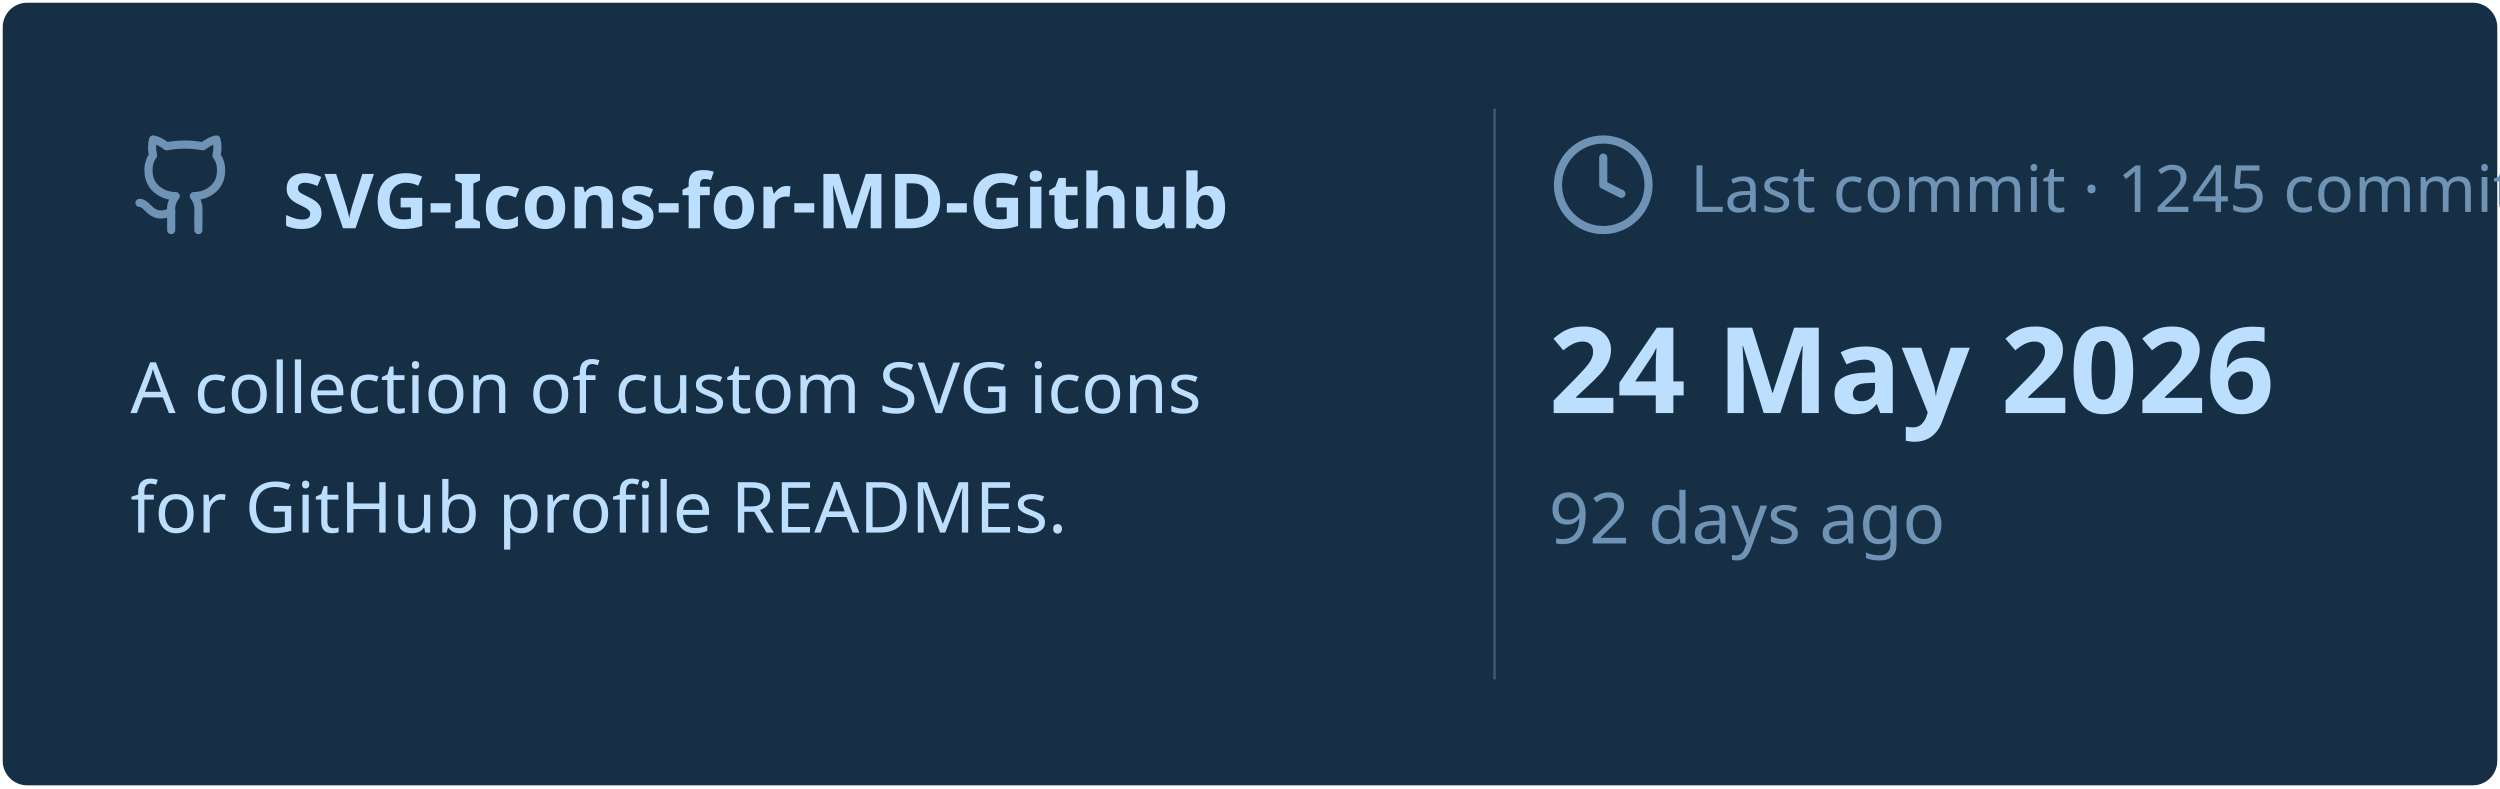
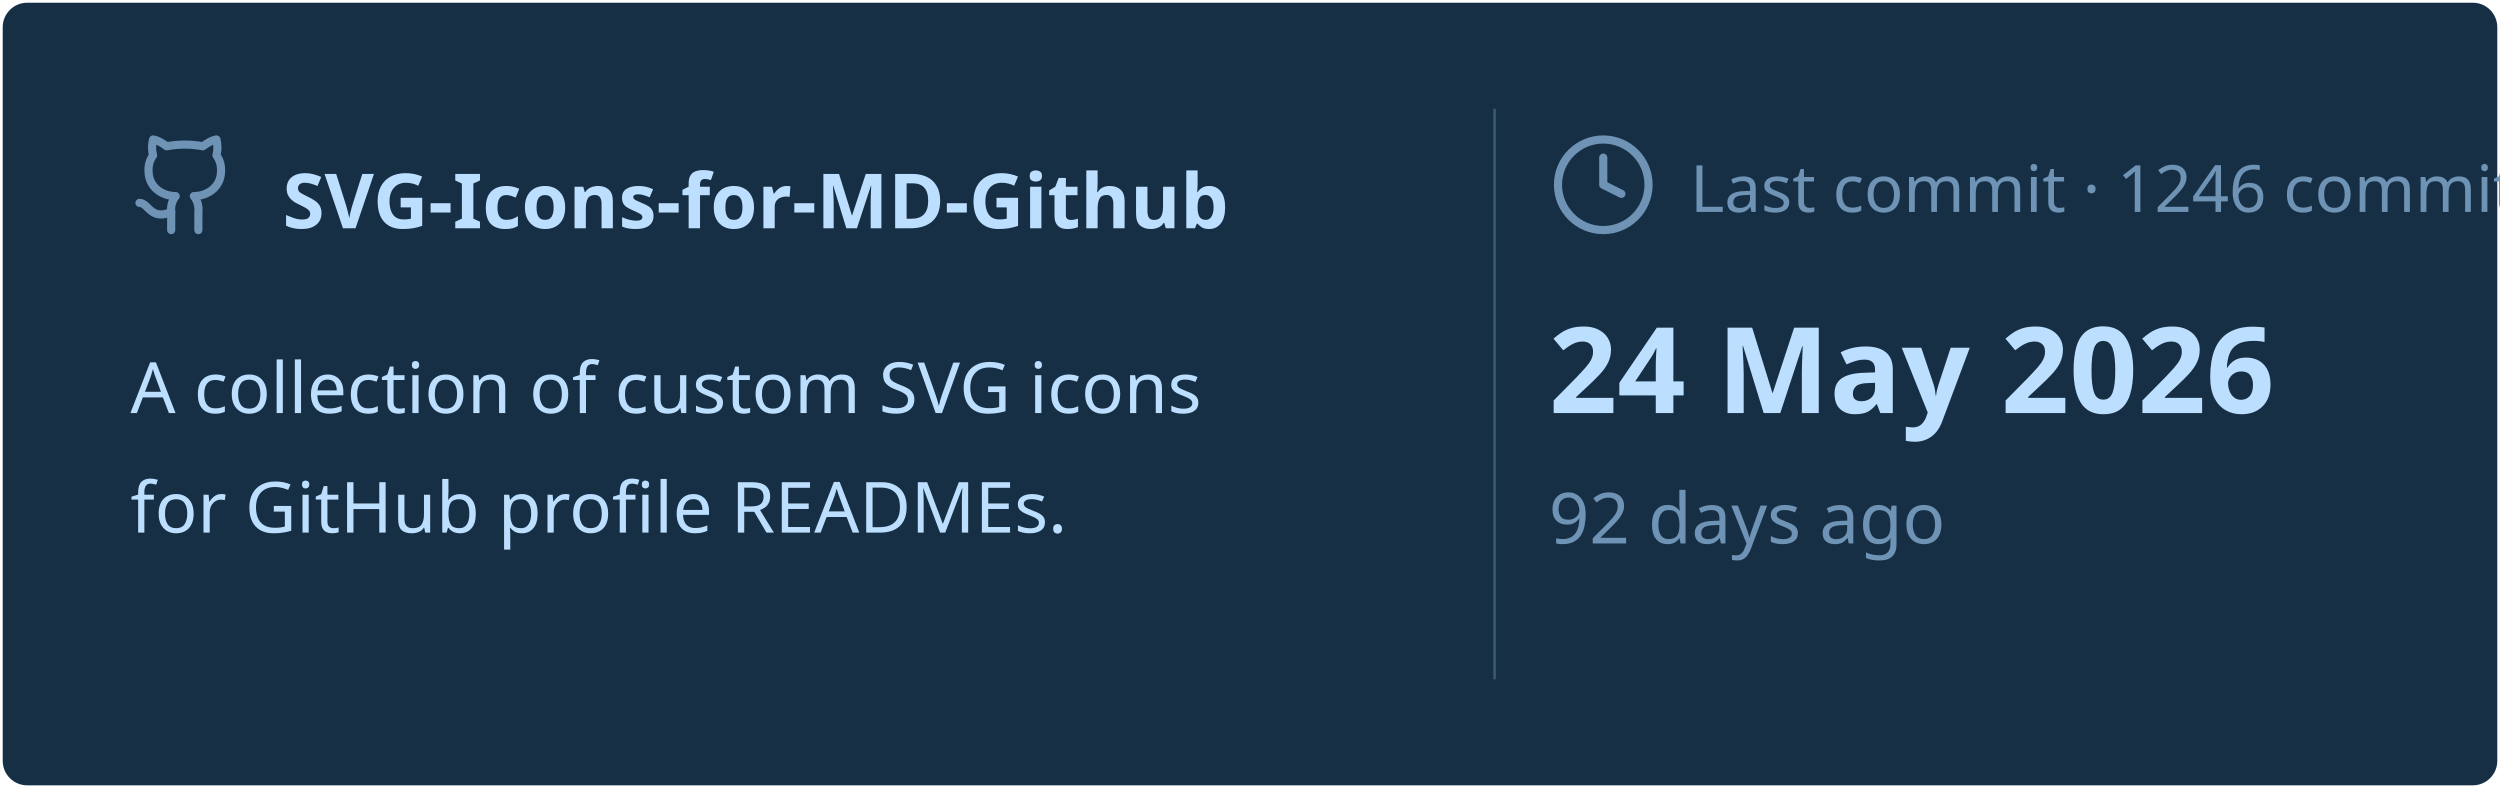
<svg xmlns="http://www.w3.org/2000/svg" viewBox="0 0 460 145" width="460px" height="145px">
  <rect stroke="#000000" stroke-opacity="0" fill="#172F45" rx="4.5" x="0.5" y="0.5" width="459" height="144" />
  <g transform="translate(24, 42)">
    <svg x="0" y="-18" width="20" height="20" viewBox="0 0 24 24" fill="none" stroke="#6E93B5" stroke-width="1.8" stroke-linecap="round" stroke-linejoin="round">
      <path d="M15 22v-4a4.8 4.8 0 0 0-1-3.5c3 0 6-2 6-5.5.08-1.25-.27-2.48-1-3.5.28-1.15.28-2.35 0-3.5 0 0-1 0-3 1.5-2.64-.5-5.36-.5-8 0C6 2 5 2 5 2c-.3 1.15-.3 2.35 0 3.5A5.403 5.403 0 0 0 4 9c0 3.5 3 5.5 6 5.5-.39.49-.68 1.05-.85 1.65-.17.6-.22 1.23-.15 1.85v4" />
      <path d="M9 18c-4.51 2-5-2-7-2" />
    </svg>
    <text x="28" y="0" font-family="&quot;Segoe UI&quot;, Ubuntu, sans-serif" font-size="14" font-weight="700" fill="#BDDFFF">SVG-Icons-for-MD-Github</text>
  </g>
  <text x="24" y="76" font-family="&quot;Segoe UI&quot;, Ubuntu, sans-serif" font-size="13" font-weight="400" fill="#BDDFFF">A collection of custom SVG icons</text>
  <text x="24" y="98" font-family="&quot;Segoe UI&quot;, Ubuntu, sans-serif" font-size="13" font-weight="400" fill="#BDDFFF">for GitHub profile READMEs.</text>
  <line x1="275" y1="20" x2="275" y2="125" stroke="#6E93B5" stroke-width="0.5" stroke-opacity="0.4" />
  <svg x="285" y="24" width="20" height="20" viewBox="0 0 24 24" fill="none" stroke="#6E93B5" stroke-width="1.8" stroke-linecap="round" stroke-linejoin="round">
    <circle cx="12" cy="12" r="10" />
    <polyline points="12 6 12 12 16 14" />
  </svg>
-   <text x="311" y="39" font-family="&quot;Segoe UI&quot;, Ubuntu, sans-serif" font-size="12" font-weight="400" fill="#6E93B5">Last commit · 1245 commits</text>
+   <text x="311" y="39" font-family="&quot;Segoe UI&quot;, Ubuntu, sans-serif" font-size="12" font-weight="400" fill="#6E93B5">Last commit · 1246 commits</text>
  <text x="285" y="76" font-family="&quot;Segoe UI&quot;, Ubuntu, sans-serif" font-size="22" font-weight="700" fill="#BDDFFF">24 May 2026</text>
  <text x="285" y="100" font-family="&quot;Segoe UI&quot;, Ubuntu, sans-serif" font-size="13" font-weight="400" fill="#6E93B5">92 days ago</text>
</svg>
